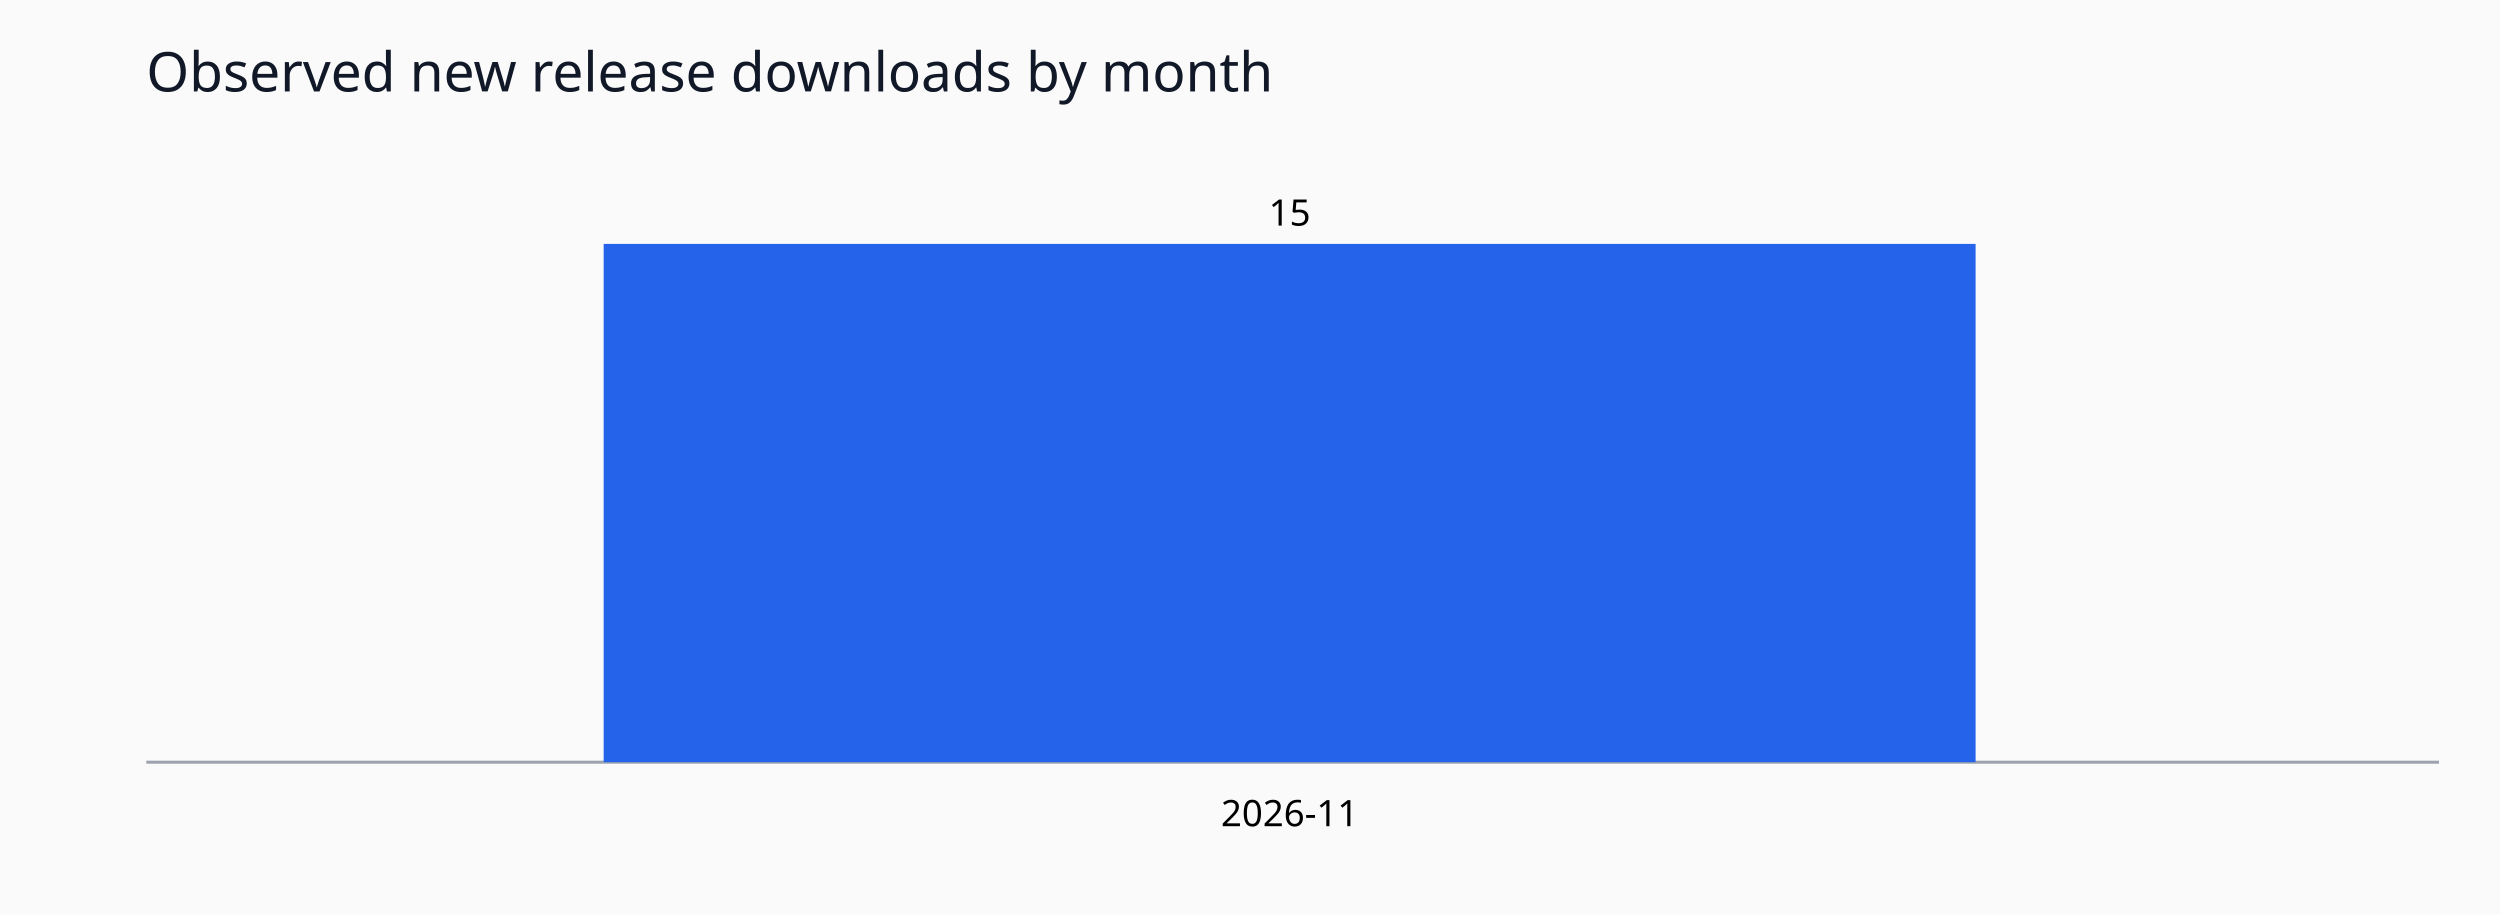
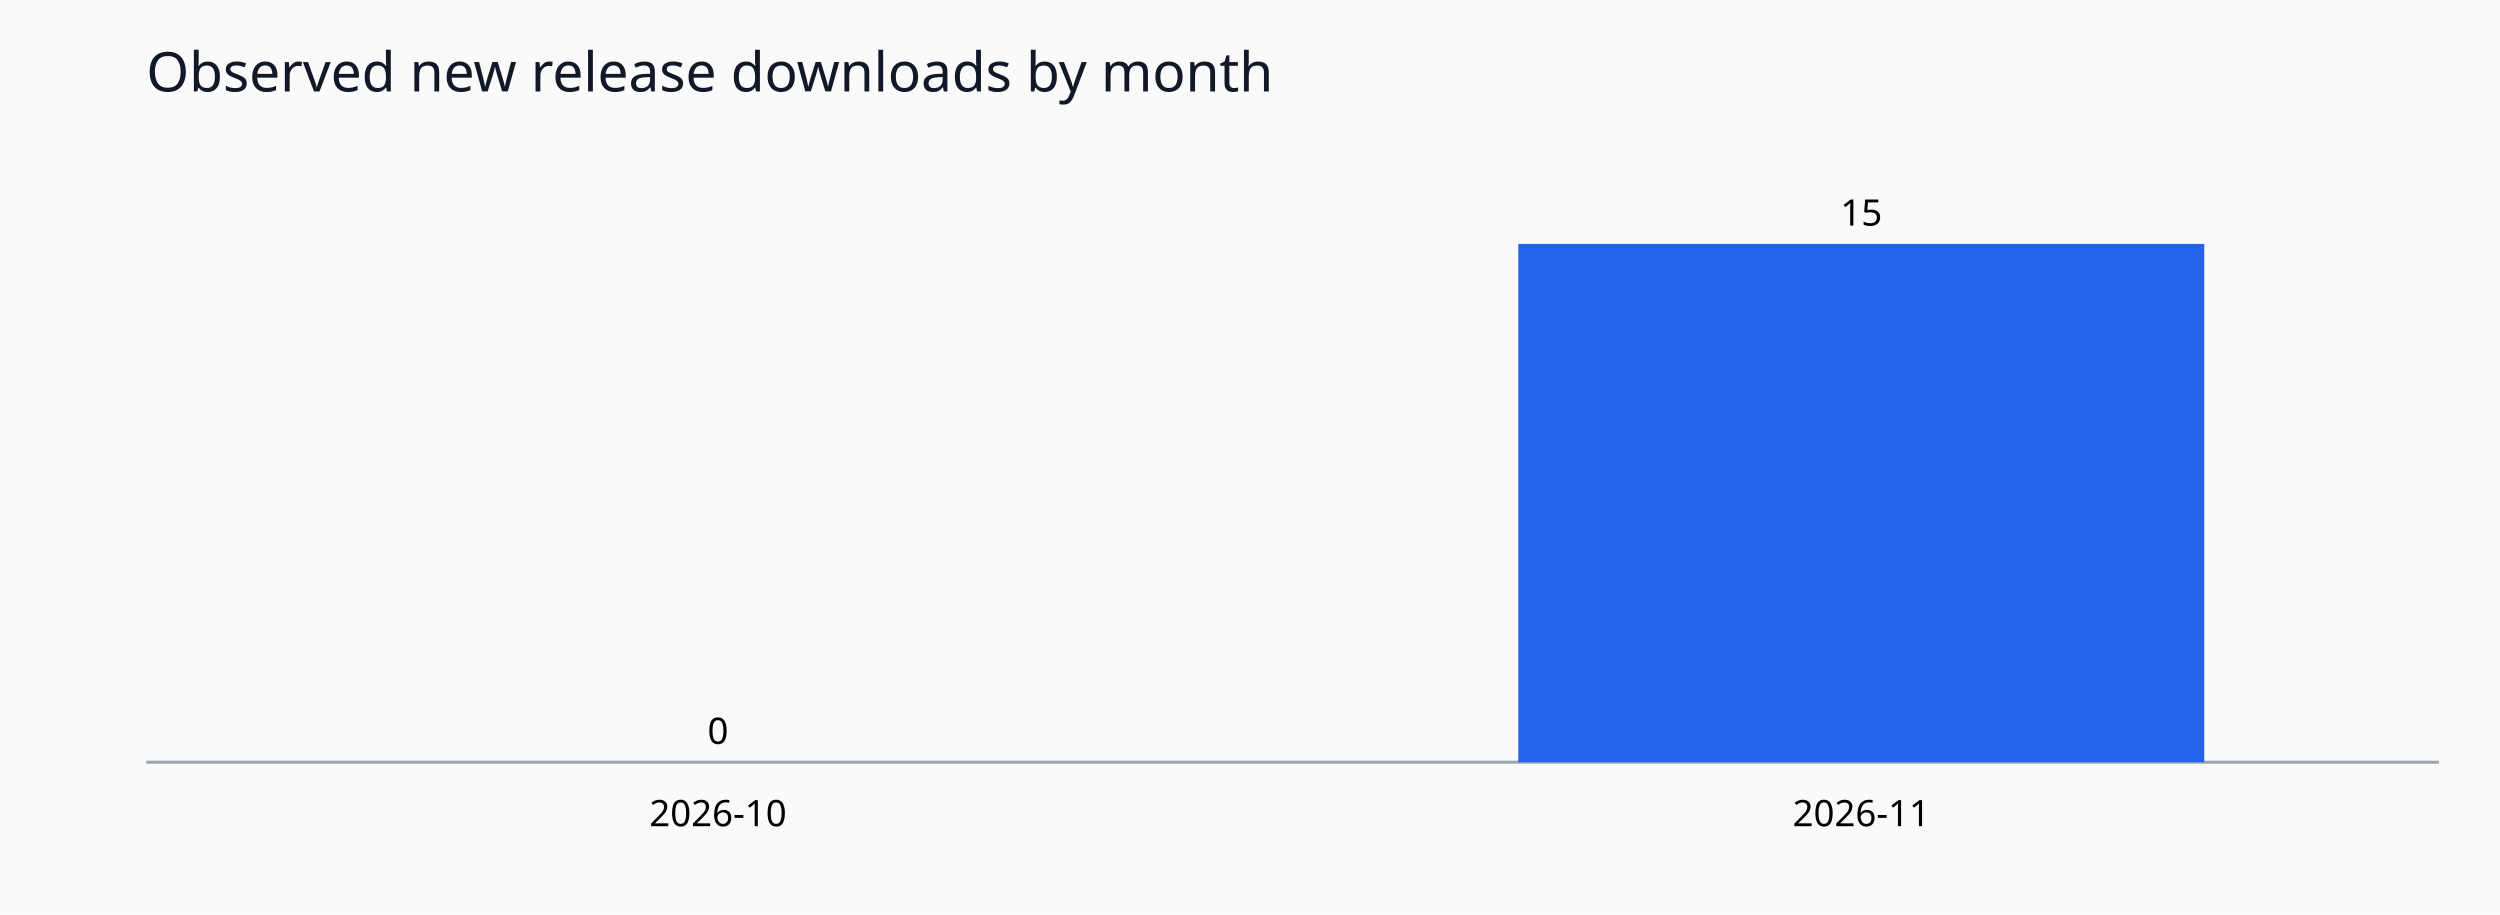
<svg xmlns="http://www.w3.org/2000/svg" viewBox="0 0 820 300" role="img">
  <rect width="820" height="300" fill="#fafafa" />
  <text x="48" y="30" font-family="sans-serif" font-size="18" fill="#111827">Observed new release downloads by month</text>
  <line x1="48" y1="250" x2="800" y2="250" stroke="#9ca3af" />
-   <rect x="198.0" y="80.0" width="450.0" height="170.0" fill="#2563eb" />
-   <text x="423.0" y="74.0" text-anchor="middle" font-size="12" font-family="sans-serif">15</text>
-   <text x="423.0" y="271" text-anchor="middle" font-size="12" font-family="sans-serif">2026-11</text>
+   <rect x="123.0" y="250.0" width="225.0" height="0.0" fill="#2563eb" />
+   <text x="235.5" y="244.0" text-anchor="middle" font-size="12" font-family="sans-serif">0</text>
+   <text x="235.5" y="271" text-anchor="middle" font-size="12" font-family="sans-serif">2026-10</text>
+   <rect x="498.0" y="80.0" width="225.0" height="170.0" fill="#2563eb" />
+   <text x="610.5" y="74.0" text-anchor="middle" font-size="12" font-family="sans-serif">15</text>
+   <text x="610.5" y="271" text-anchor="middle" font-size="12" font-family="sans-serif">2026-11</text>
</svg>
